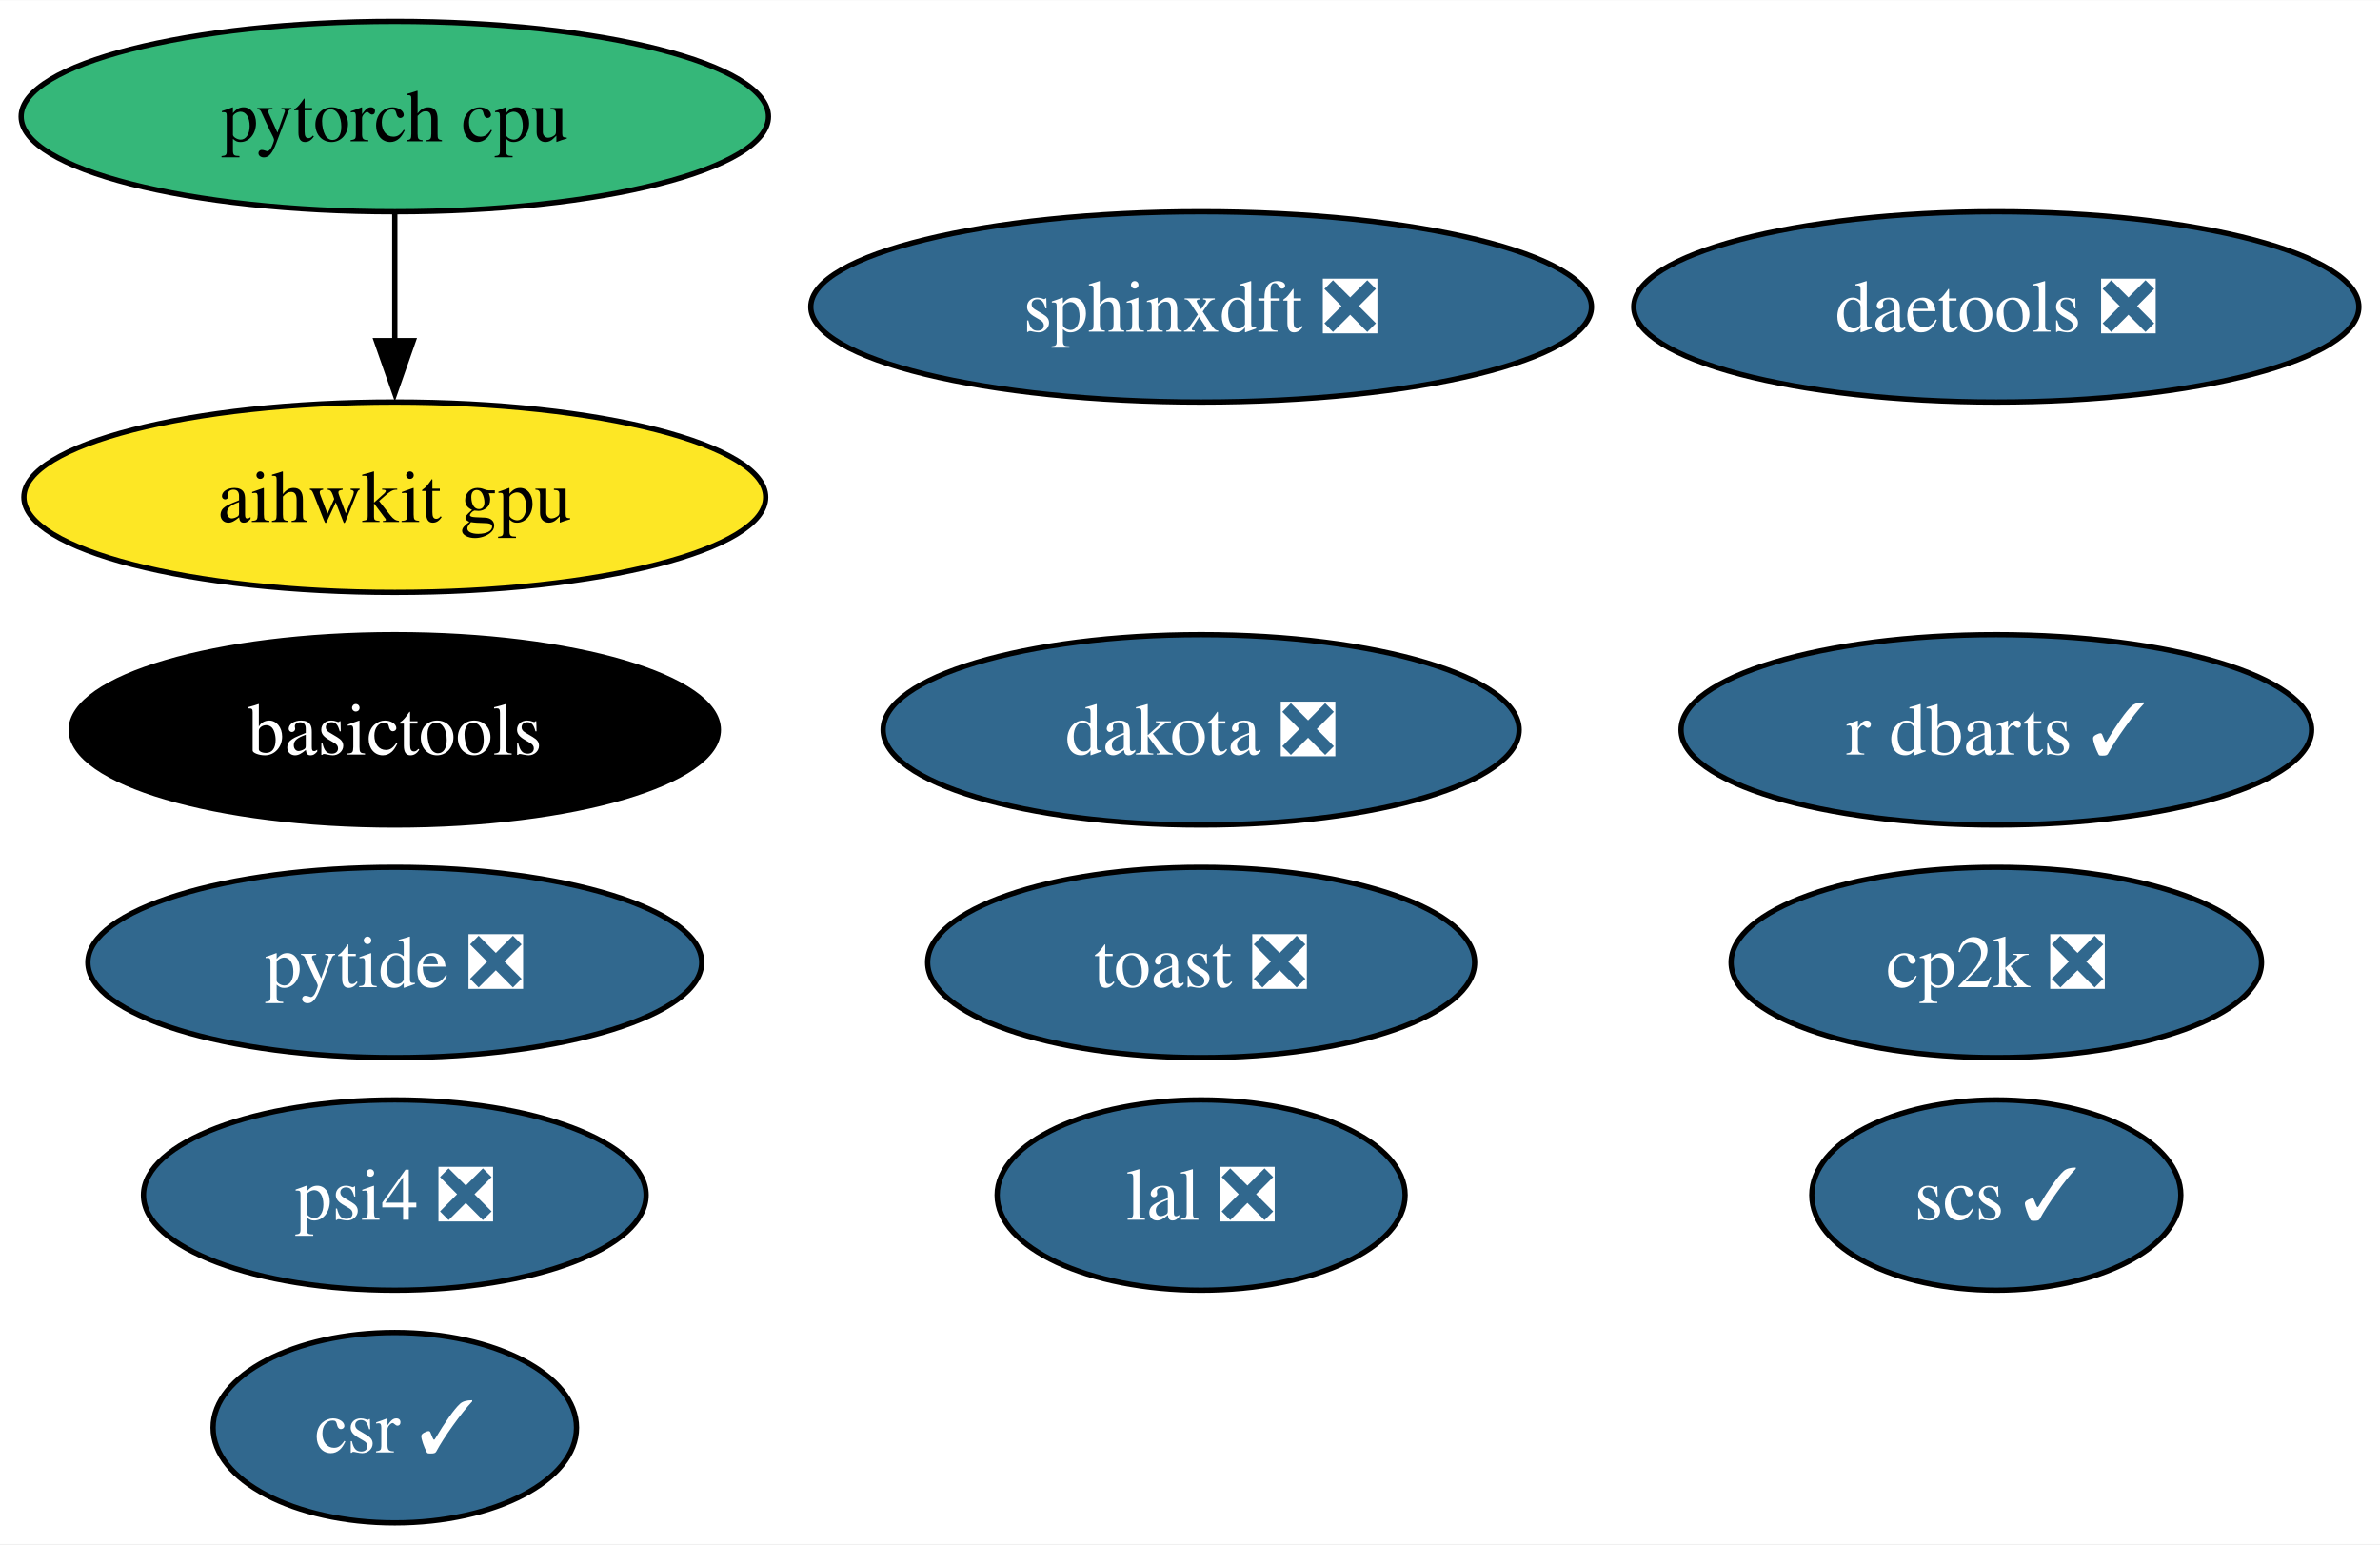
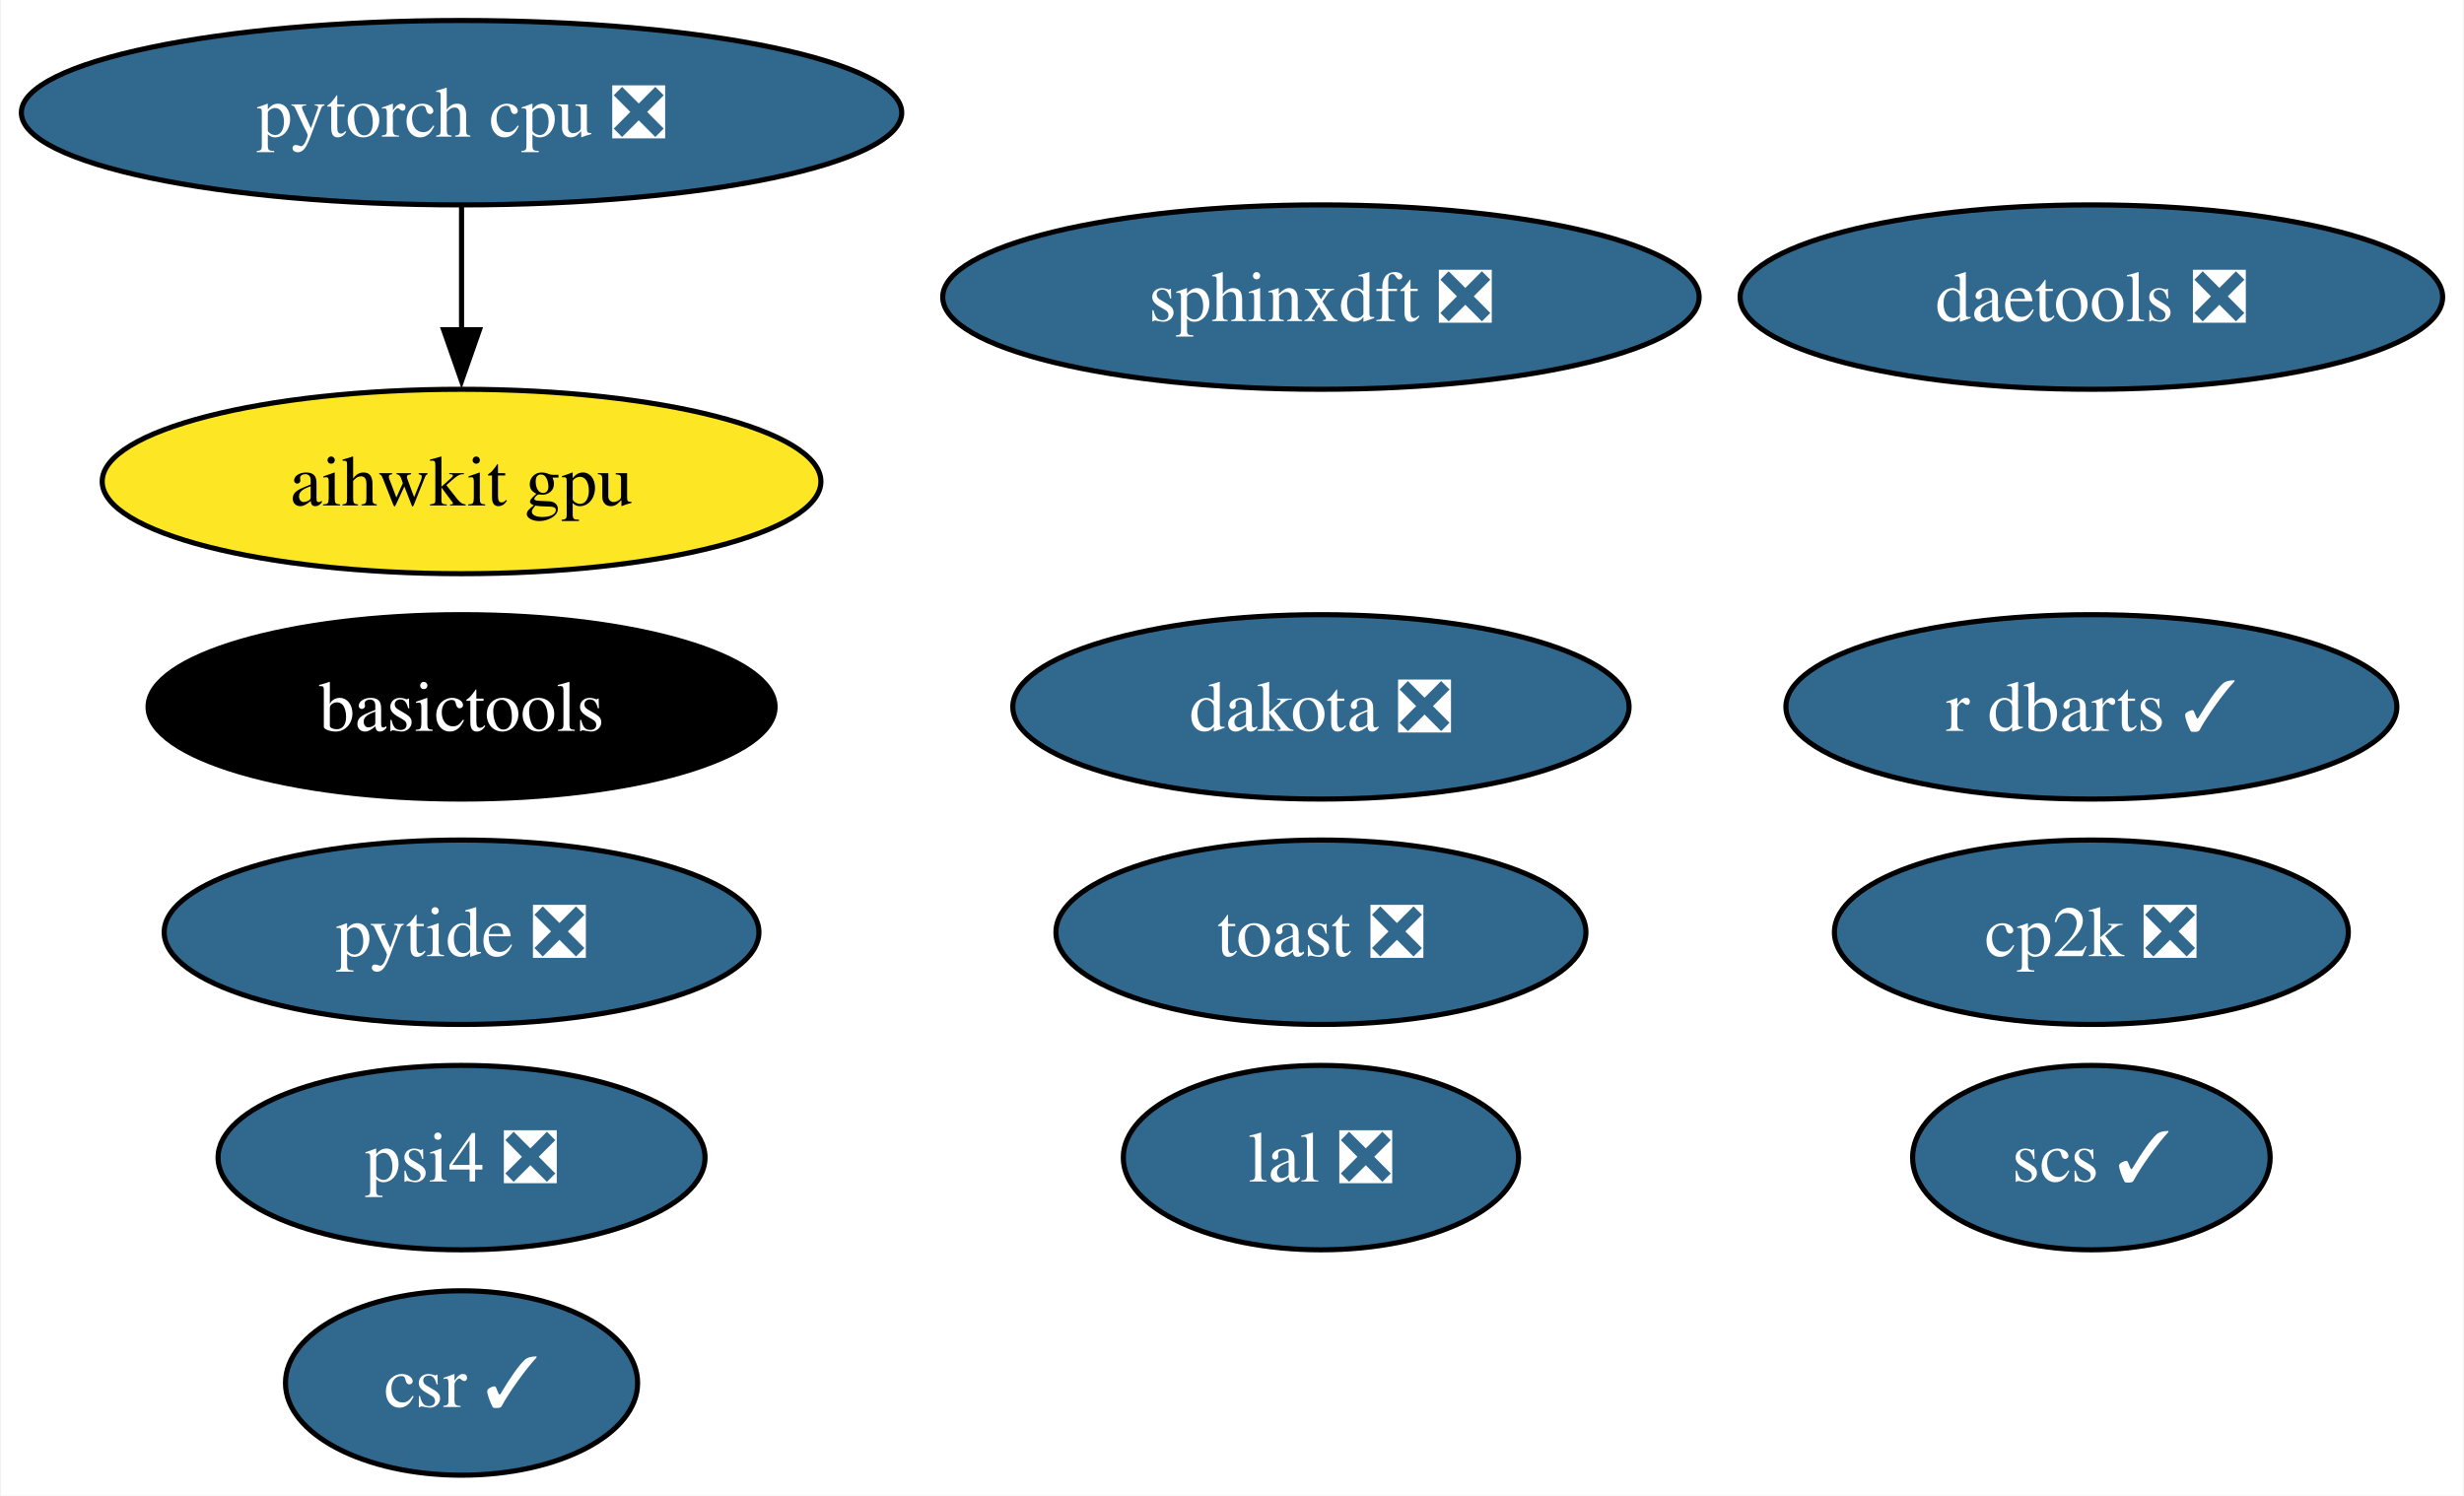
- <svg xmlns="http://www.w3.org/2000/svg" xmlns:xlink="http://www.w3.org/1999/xlink" width="450pt" height="292pt" viewBox="0.00 0.00 450.15 292.00">
+ <svg xmlns="http://www.w3.org/2000/svg" xmlns:xlink="http://www.w3.org/1999/xlink" width="481pt" height="292pt" viewBox="0.00 0.00 480.66 292.00">
  <g id="graph0" class="graph" transform="scale(1 1) rotate(0) translate(4 288)">
-     <polygon fill="white" stroke="none" points="-4,4 -4,-288 446.15,-288 446.15,4 -4,4" />
+     <polygon fill="white" stroke="none" points="-4,4 -4,-288 476.66,-288 476.66,4 -4,4" />
    <g id="node1" class="node">
      <g id="a_node1">
        <a xlink:href="https://github.com/conda-forge/scs-feedstock/pull/57" xlink:title="scs ✓">
-           <ellipse fill="#31688e" stroke="black" cx="373.58" cy="-62" rx="34.9" ry="18" />
-           <text text-anchor="middle" x="373.58" y="-57.33" font-family="Times,serif" font-size="14.00" fill="white">scs ✓</text>
+           <ellipse fill="#31688e" stroke="black" cx="404.09" cy="-62" rx="34.9" ry="18" />
+           <text text-anchor="middle" x="404.09" y="-57.33" font-family="Times,serif" font-size="14.00" fill="white">scs ✓</text>
        </a>
      </g>
    </g>
    <g id="node2" class="node">
      <g id="a_node2">
        <a xlink:href="https://github.com/conda-forge/lal-feedstock/pull/101" xlink:title="lal ❎">
-           <ellipse fill="#31688e" stroke="black" cx="223.18" cy="-62" rx="38.58" ry="18" />
-           <text text-anchor="middle" x="223.18" y="-57.33" font-family="Times,serif" font-size="14.00" fill="white">lal ❎</text>
+           <ellipse fill="#31688e" stroke="black" cx="253.69" cy="-62" rx="38.58" ry="18" />
+           <text text-anchor="middle" x="253.69" y="-57.33" font-family="Times,serif" font-size="14.00" fill="white">lal ❎</text>
        </a>
      </g>
    </g>
    <g id="node3" class="node">
      <g id="a_node3">
-         <a xlink:href="https://github.com/conda-forge/pytorch-cpu-feedstock" xlink:title="pytorch cpu">
-           <ellipse fill="#35b779" stroke="black" cx="70.67" cy="-266" rx="70.67" ry="18" />
-           <text text-anchor="middle" x="70.67" y="-261.32" font-family="Times,serif" font-size="14.00">pytorch cpu</text>
+         <a xlink:href="https://github.com/conda-forge/pytorch-cpu-feedstock/pull/287" xlink:title="pytorch cpu ❎">
+           <ellipse fill="#31688e" stroke="black" cx="85.93" cy="-266" rx="85.93" ry="18" />
+           <text text-anchor="middle" x="85.93" y="-261.32" font-family="Times,serif" font-size="14.00" fill="white">pytorch cpu ❎</text>
        </a>
      </g>
    </g>
    <g id="node14" class="node">
      <g id="a_node14">
        <a xlink:href="https://github.com/conda-forge/aihwkit-gpu-feedstock" xlink:title="aihwkit gpu">
-           <ellipse fill="#fde725" stroke="black" cx="70.67" cy="-194" rx="70.15" ry="18" />
-           <text text-anchor="middle" x="70.67" y="-189.32" font-family="Times,serif" font-size="14.00">aihwkit gpu</text>
+           <ellipse fill="#fde725" stroke="black" cx="85.93" cy="-194" rx="70.15" ry="18" />
+           <text text-anchor="middle" x="85.93" y="-189.32" font-family="Times,serif" font-size="14.00">aihwkit gpu</text>
        </a>
      </g>
    </g>
    <g id="edge1" class="edge">
-       <path fill="none" stroke="black" d="M70.67,-247.7C70.67,-240.41 70.67,-231.73 70.67,-223.54" />
-       <polygon fill="black" stroke="black" points="74.17,-223.62 70.67,-213.62 67.17,-223.62 74.17,-223.62" />
+       <path fill="none" stroke="black" d="M85.93,-247.7C85.93,-240.41 85.93,-231.73 85.93,-223.54" />
+       <polygon fill="black" stroke="black" points="89.43,-223.62 85.93,-213.62 82.43,-223.62 89.43,-223.62" />
    </g>
    <g id="node4" class="node">
      <g id="a_node4">
        <a xlink:href="https://github.com/conda-forge/dakota-feedstock/pull/53" xlink:title="dakota ❎">
-           <ellipse fill="#31688e" stroke="black" cx="223.18" cy="-150" rx="60.15" ry="18" />
-           <text text-anchor="middle" x="223.18" y="-145.32" font-family="Times,serif" font-size="14.00" fill="white">dakota ❎</text>
+           <ellipse fill="#31688e" stroke="black" cx="253.69" cy="-150" rx="60.15" ry="18" />
+           <text text-anchor="middle" x="253.69" y="-145.32" font-family="Times,serif" font-size="14.00" fill="white">dakota ❎</text>
        </a>
      </g>
    </g>
    <g id="node5" class="node">
      <g id="a_node5">
        <a xlink:href="https://github.com/conda-forge/sphinxdft-feedstock/pull/46" xlink:title="sphinxdft ❎">
-           <ellipse fill="#31688e" stroke="black" cx="223.18" cy="-230" rx="73.83" ry="18" />
-           <text text-anchor="middle" x="223.18" y="-225.32" font-family="Times,serif" font-size="14.00" fill="white">sphinxdft ❎</text>
+           <ellipse fill="#31688e" stroke="black" cx="253.69" cy="-230" rx="73.83" ry="18" />
+           <text text-anchor="middle" x="253.69" y="-225.32" font-family="Times,serif" font-size="14.00" fill="white">sphinxdft ❎</text>
        </a>
      </g>
    </g>
    <g id="node6" class="node">
      <g id="a_node6">
        <a xlink:href="https://github.com/conda-forge/cp2k-feedstock/pull/54" xlink:title="cp2k ❎">
-           <ellipse fill="#31688e" stroke="black" cx="373.58" cy="-106" rx="50.16" ry="18" />
-           <text text-anchor="middle" x="373.58" y="-101.33" font-family="Times,serif" font-size="14.00" fill="white">cp2k ❎</text>
+           <ellipse fill="#31688e" stroke="black" cx="404.09" cy="-106" rx="50.16" ry="18" />
+           <text text-anchor="middle" x="404.09" y="-101.33" font-family="Times,serif" font-size="14.00" fill="white">cp2k ❎</text>
        </a>
      </g>
    </g>
    <g id="node7" class="node">
      <g id="a_node7">
        <a xlink:href="https://github.com/conda-forge/pytide-feedstock/pull/27" xlink:title="pytide ❎">
-           <ellipse fill="#31688e" stroke="black" cx="70.67" cy="-106" rx="58.05" ry="18" />
-           <text text-anchor="middle" x="70.67" y="-101.33" font-family="Times,serif" font-size="14.00" fill="white">pytide ❎</text>
+           <ellipse fill="#31688e" stroke="black" cx="85.93" cy="-106" rx="58.05" ry="18" />
+           <text text-anchor="middle" x="85.93" y="-101.33" font-family="Times,serif" font-size="14.00" fill="white">pytide ❎</text>
        </a>
      </g>
    </g>
    <g id="node8" class="node">
      <g id="a_node8">
        <a xlink:href="https://github.com/conda-forge/toast-feedstock/pull/32" xlink:title="toast ❎">
-           <ellipse fill="#31688e" stroke="black" cx="223.18" cy="-106" rx="51.73" ry="18" />
-           <text text-anchor="middle" x="223.18" y="-101.33" font-family="Times,serif" font-size="14.00" fill="white">toast ❎</text>
+           <ellipse fill="#31688e" stroke="black" cx="253.69" cy="-106" rx="51.73" ry="18" />
+           <text text-anchor="middle" x="253.69" y="-101.33" font-family="Times,serif" font-size="14.00" fill="white">toast ❎</text>
        </a>
      </g>
    </g>
    <g id="node9" class="node">
      <g id="a_node9">
        <a xlink:href="https://github.com/conda-forge/basictools-feedstock" xlink:title="basictools">
-           <ellipse fill="#000000" stroke="black" cx="70.67" cy="-150" rx="61.2" ry="18" />
-           <text text-anchor="middle" x="70.67" y="-145.32" font-family="Times,serif" font-size="14.00" fill="white">basictools</text>
+           <ellipse fill="#000000" stroke="black" cx="85.93" cy="-150" rx="61.2" ry="18" />
+           <text text-anchor="middle" x="85.93" y="-145.32" font-family="Times,serif" font-size="14.00" fill="white">basictools</text>
        </a>
      </g>
    </g>
    <g id="node10" class="node">
      <g id="a_node10">
        <a xlink:href="https://github.com/conda-forge/r-dbarts-feedstock/pull/17" xlink:title="r dbarts ✓">
-           <ellipse fill="#31688e" stroke="black" cx="373.58" cy="-150" rx="59.63" ry="18" />
-           <text text-anchor="middle" x="373.58" y="-145.32" font-family="Times,serif" font-size="14.00" fill="white">r dbarts ✓</text>
+           <ellipse fill="#31688e" stroke="black" cx="404.09" cy="-150" rx="59.63" ry="18" />
+           <text text-anchor="middle" x="404.09" y="-145.32" font-family="Times,serif" font-size="14.00" fill="white">r dbarts ✓</text>
        </a>
      </g>
    </g>
    <g id="node11" class="node">
      <g id="a_node11">
        <a xlink:href="https://github.com/conda-forge/csr-feedstock/pull/25" xlink:title="csr ✓">
-           <ellipse fill="#31688e" stroke="black" cx="70.67" cy="-18" rx="34.37" ry="18" />
-           <text text-anchor="middle" x="70.67" y="-13.32" font-family="Times,serif" font-size="14.00" fill="white">csr ✓</text>
+           <ellipse fill="#31688e" stroke="black" cx="85.93" cy="-18" rx="34.37" ry="18" />
+           <text text-anchor="middle" x="85.93" y="-13.32" font-family="Times,serif" font-size="14.00" fill="white">csr ✓</text>
        </a>
      </g>
    </g>
    <g id="node12" class="node">
      <g id="a_node12">
        <a xlink:href="https://github.com/conda-forge/daetools-feedstock/pull/21" xlink:title="daetools ❎">
-           <ellipse fill="#31688e" stroke="black" cx="373.58" cy="-230" rx="68.57" ry="18" />
-           <text text-anchor="middle" x="373.58" y="-225.32" font-family="Times,serif" font-size="14.00" fill="white">daetools ❎</text>
+           <ellipse fill="#31688e" stroke="black" cx="404.09" cy="-230" rx="68.57" ry="18" />
+           <text text-anchor="middle" x="404.09" y="-225.32" font-family="Times,serif" font-size="14.00" fill="white">daetools ❎</text>
        </a>
      </g>
    </g>
    <g id="node13" class="node">
      <g id="a_node13">
        <a xlink:href="https://github.com/conda-forge/psi4-feedstock/pull/35" xlink:title="psi4 ❎">
-           <ellipse fill="#31688e" stroke="black" cx="70.67" cy="-62" rx="47.53" ry="18" />
-           <text text-anchor="middle" x="70.67" y="-57.33" font-family="Times,serif" font-size="14.00" fill="white">psi4 ❎</text>
+           <ellipse fill="#31688e" stroke="black" cx="85.93" cy="-62" rx="47.53" ry="18" />
+           <text text-anchor="middle" x="85.93" y="-57.33" font-family="Times,serif" font-size="14.00" fill="white">psi4 ❎</text>
        </a>
      </g>
    </g>
  </g>
</svg>
